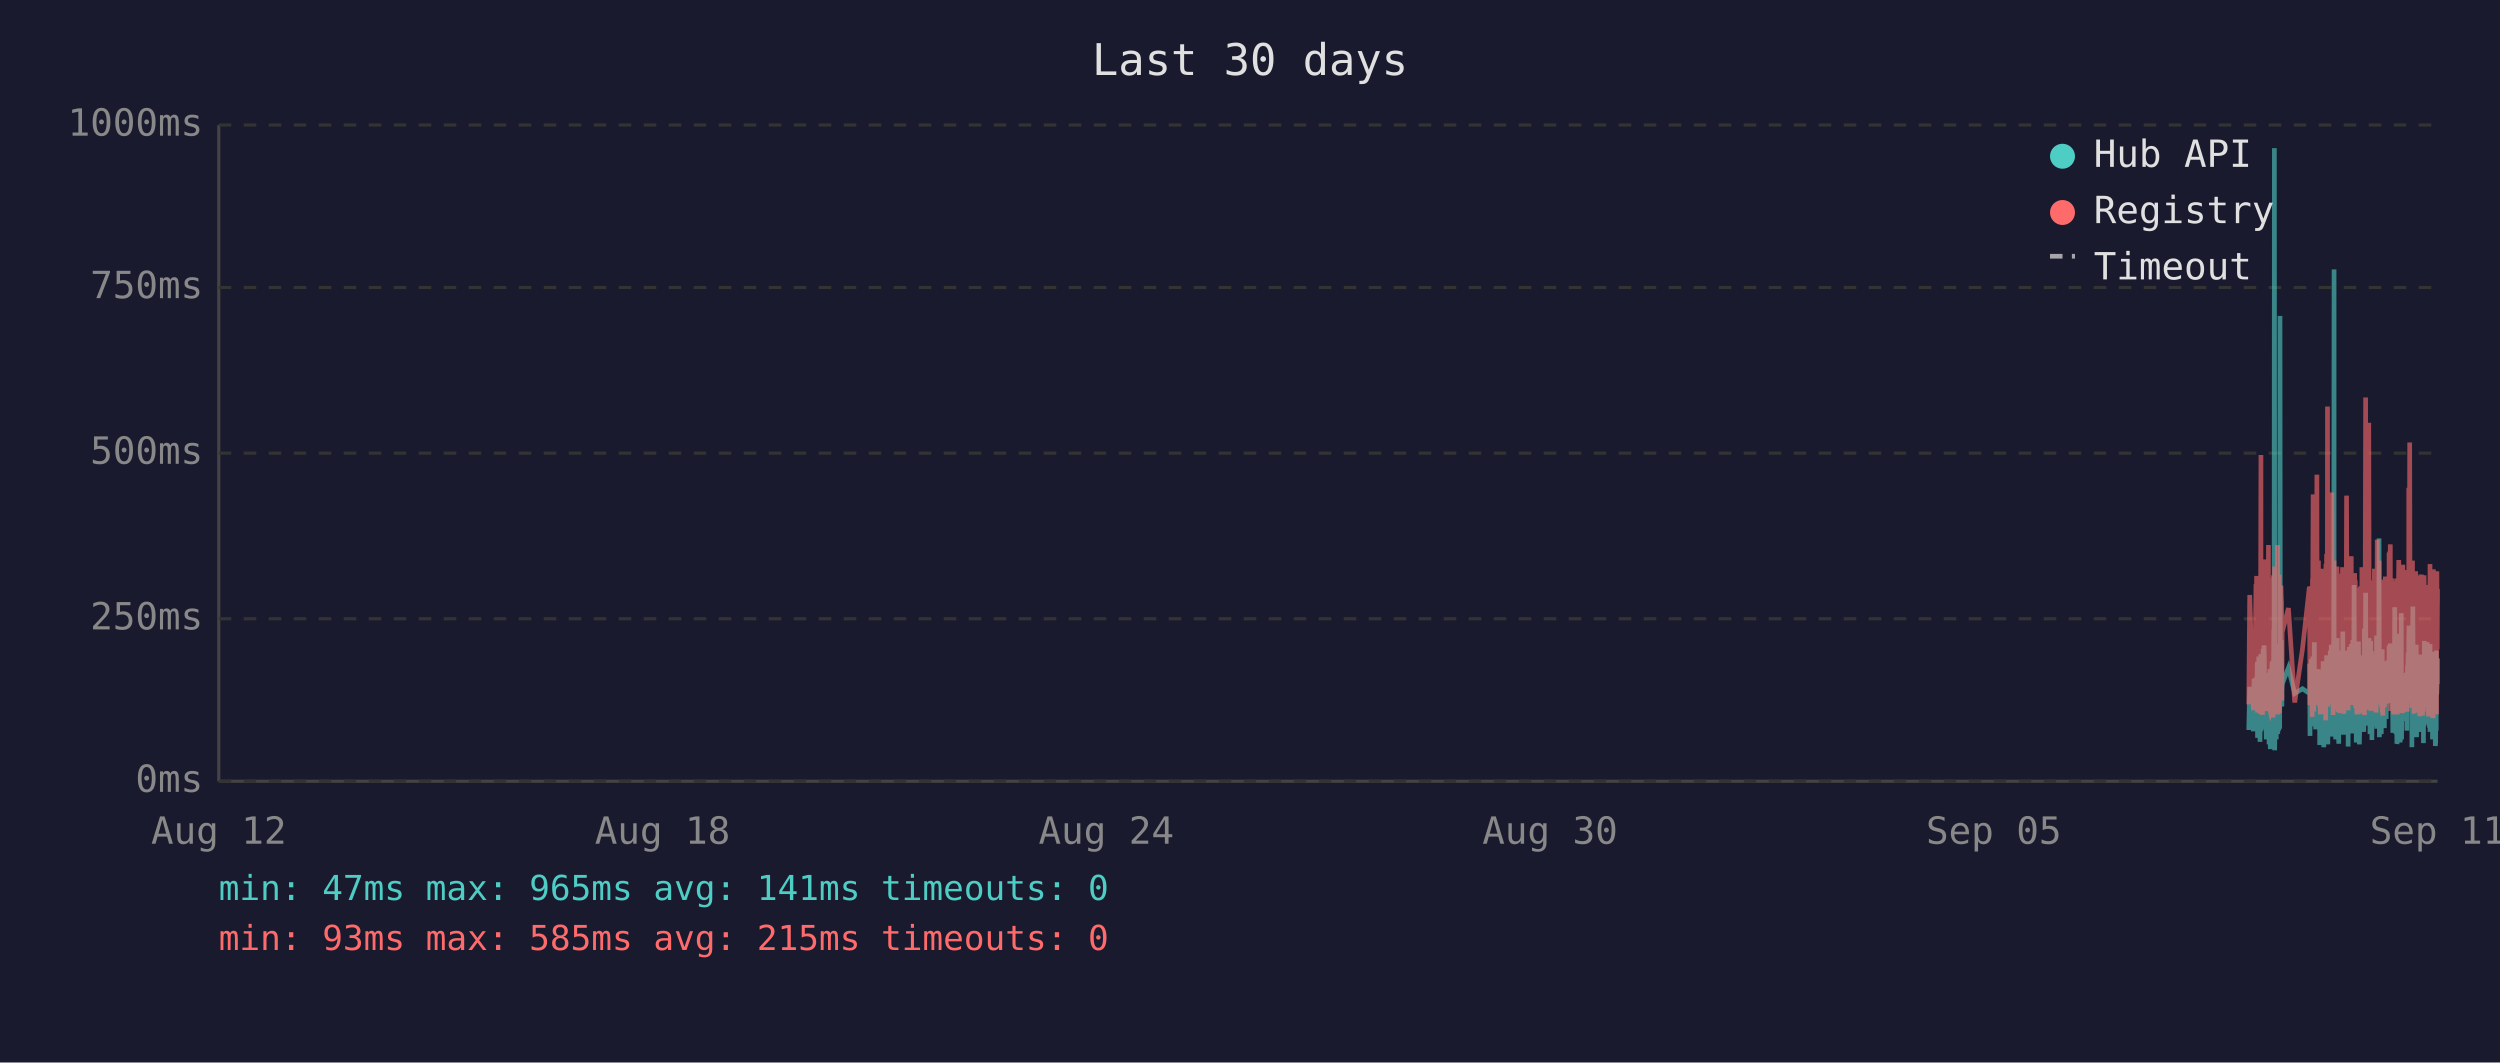
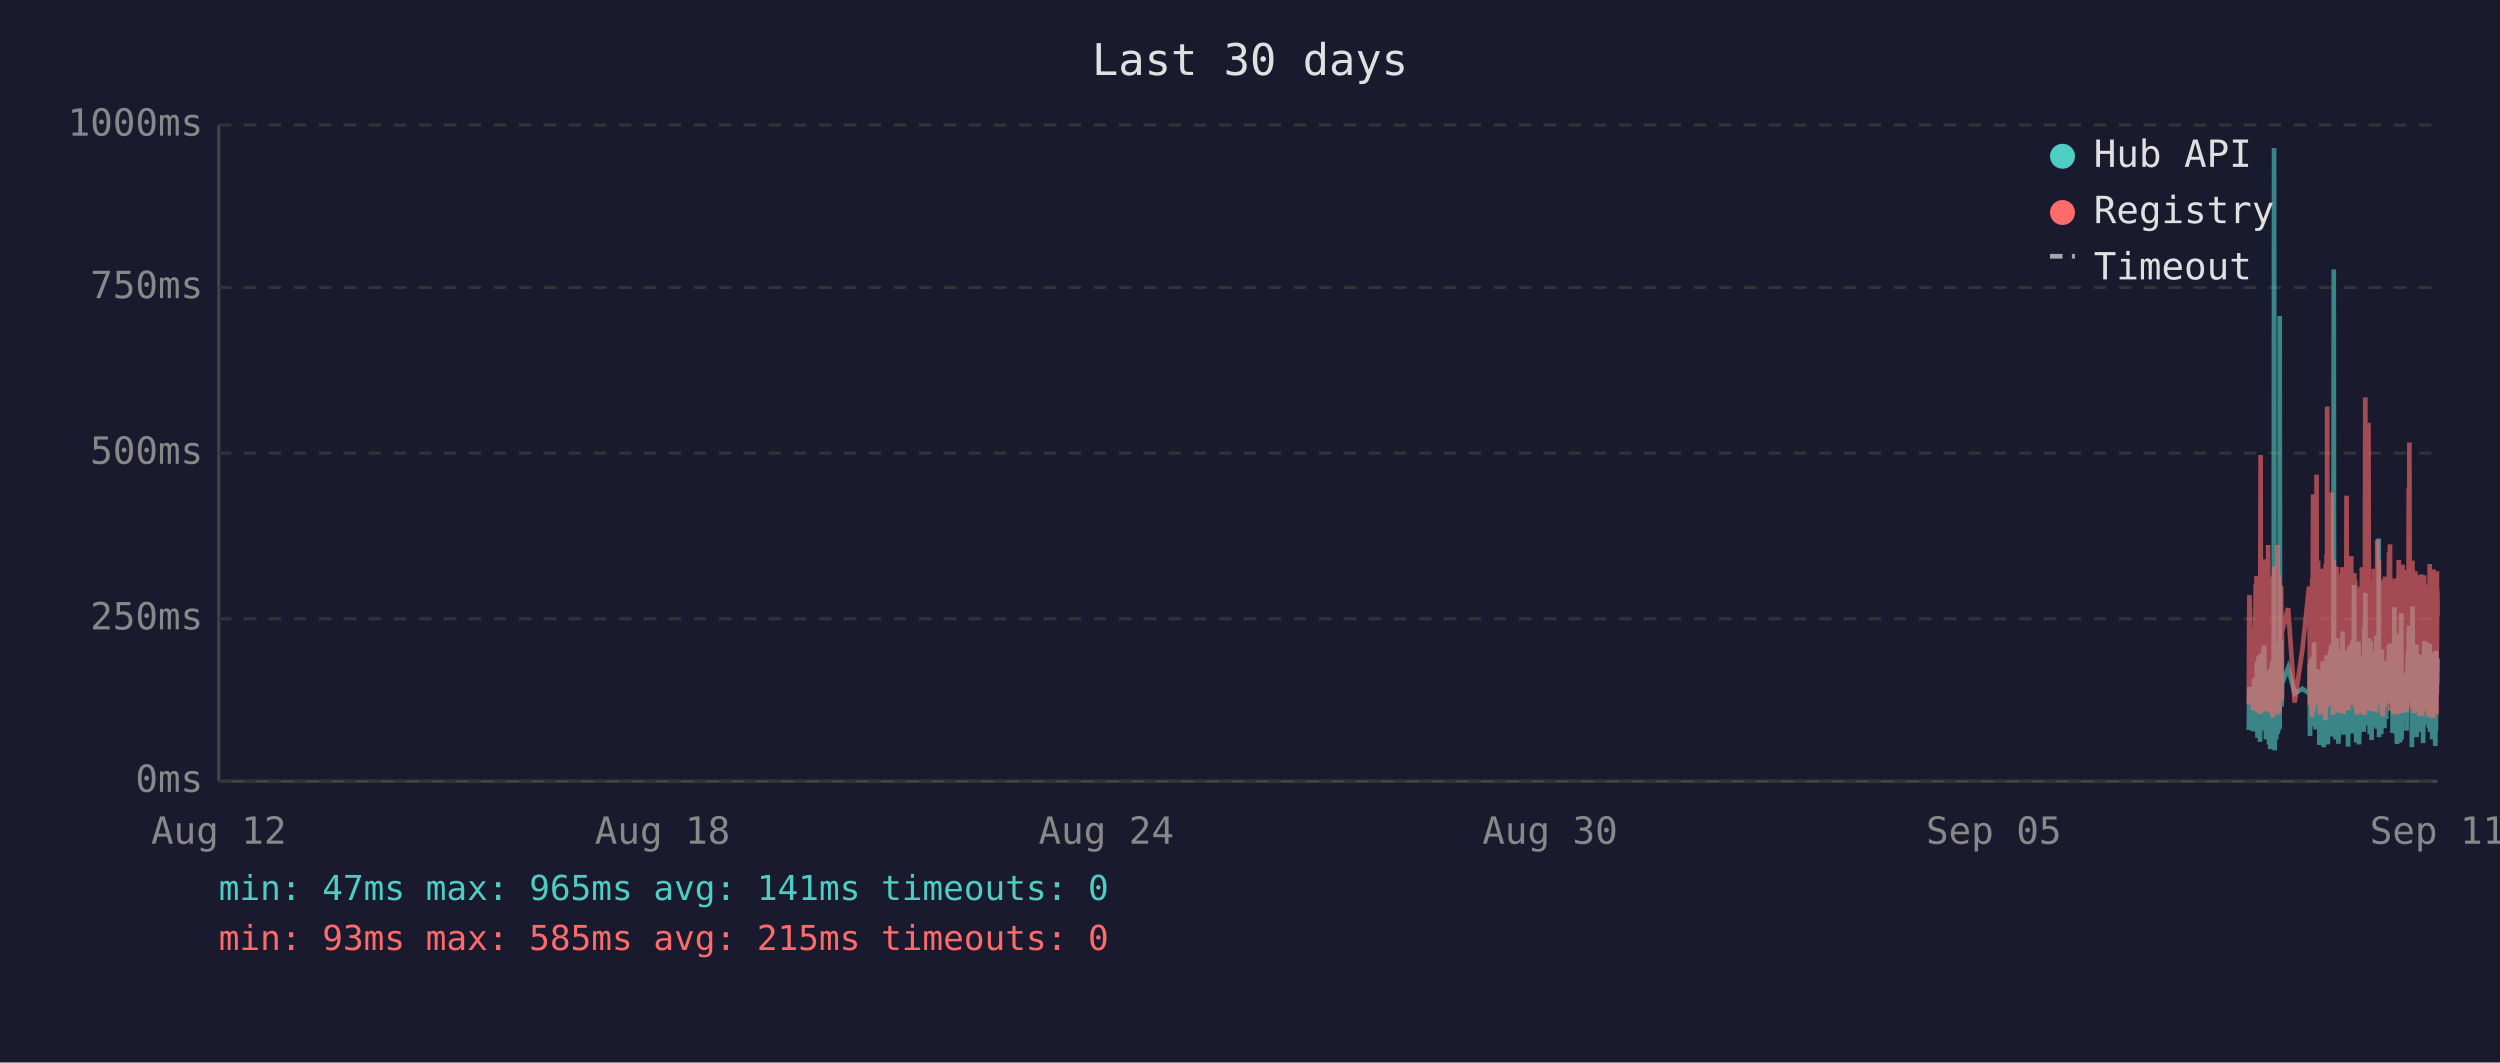
<svg xmlns="http://www.w3.org/2000/svg" viewBox="0 0 800 340" font-family="monospace" font-size="12">
  <rect width="800" height="340" fill="#1a1a2e" />
  <text x="400" y="24" fill="#e0e0e0" font-size="14" text-anchor="middle">Last 30 days</text>
  <line x1="70" y1="40" x2="70" y2="250" stroke="#444" stroke-width="1" />
  <line x1="70" y1="250" x2="780" y2="250" stroke="#444" stroke-width="1" />
  <line x1="70" y1="250" x2="780" y2="250" stroke="#333" stroke-width="1" stroke-dasharray="4" />
  <text x="65" y="250" fill="#888" text-anchor="end" dominant-baseline="middle">0ms</text>
  <line x1="70" y1="198" x2="780" y2="198" stroke="#333" stroke-width="1" stroke-dasharray="4" />
  <text x="65" y="198" fill="#888" text-anchor="end" dominant-baseline="middle">250ms</text>
  <line x1="70" y1="145" x2="780" y2="145" stroke="#333" stroke-width="1" stroke-dasharray="4" />
  <text x="65" y="145" fill="#888" text-anchor="end" dominant-baseline="middle">500ms</text>
  <line x1="70" y1="92" x2="780" y2="92" stroke="#333" stroke-width="1" stroke-dasharray="4" />
  <text x="65" y="92" fill="#888" text-anchor="end" dominant-baseline="middle">750ms</text>
  <line x1="70" y1="40" x2="780" y2="40" stroke="#333" stroke-width="1" stroke-dasharray="4" />
  <text x="65" y="40" fill="#888" text-anchor="end" dominant-baseline="middle">1000ms</text>
  <text x="70" y="270" fill="#888" text-anchor="middle">Aug 12</text>
  <text x="212" y="270" fill="#888" text-anchor="middle">Aug 18</text>
  <text x="354" y="270" fill="#888" text-anchor="middle">Aug 24</text>
  <text x="496" y="270" fill="#888" text-anchor="middle">Aug 30</text>
  <text x="638" y="270" fill="#888" text-anchor="middle">Sep 05</text>
  <text x="780" y="270" fill="#888" text-anchor="middle">Sep 11</text>
-   <polyline points="719.6,233.6 719.9,219.8 721.1,234.0 721.3,217.2 721.5,223.3 721.9,216.8 722.0,222.3 722.0,224.2 722.1,225.0 722.2,233.6 722.3,213.0 722.4,211.8 722.4,236.1 722.5,235.1 722.5,223.8 722.6,221.2 722.7,222.3 722.8,210.1 722.9,223.3 723.0,234.7 723.0,220.6 723.1,218.9 723.2,237.4 723.3,223.1 723.4,210.9 723.5,209.3 723.5,234.0 723.6,217.0 723.7,214.3 723.8,230.9 723.9,233.4 723.9,220.6 724.0,221.2 724.0,220.6 724.1,215.8 724.2,207.6 724.3,216.6 724.4,213.9 724.4,218.9 724.5,206.5 724.6,211.4 724.7,228.4 724.8,226.1 724.9,220.2 724.9,221.2 725.0,221.9 725.1,228.8 725.2,236.6 725.3,221.9 725.4,215.3 725.4,231.1 725.5,221.9 725.6,221.2 725.7,218.7 725.8,234.7 725.9,221.2 725.9,218.1 726.0,223.1 726.1,238.2 726.2,220.8 726.3,224.8 726.4,214.1 726.4,232.6 726.5,239.7 726.6,237.6 726.7,232.6 726.8,219.1 726.9,219.8 726.9,217.2 727.0,213.2 727.1,211.6 727.2,220.2 727.3,216.6 727.4,222.5 727.4,234.7 727.4,229.4 727.5,225.6 727.6,201.5 727.7,223.8 727.8,47.4 727.9,196.0 727.9,240.1 728.0,231.1 728.1,221.0 728.2,225.0 728.3,217.9 728.3,212.8 728.4,236.6 728.5,222.7 728.6,222.9 728.7,221.0 728.8,234.9 728.8,209.0 728.9,234.7 729.0,213.5 729.1,206.1 729.2,233.8 729.3,220.2 729.3,230.7 729.4,223.8 729.5,233.2 729.6,101.1 729.7,207.2 729.8,217.9 729.8,218.9 729.9,224.4 730.0,204.8 730.1,216.6 730.2,226.1 730.2,221.2 730.3,218.9 732.3,213.7 734.3,221.9 736.8,220.4 739.0,221.9 739.1,221.0 739.1,212.4 739.2,235.5 739.3,214.1 739.4,215.3 739.5,214.3 739.6,210.9 739.6,219.5 739.7,221.0 739.8,222.9 739.9,232.4 740.0,217.4 740.1,231.1 740.1,210.1 740.2,216.0 740.3,232.2 740.4,226.1 740.5,216.2 740.6,205.5 740.6,230.3 740.7,217.4 740.8,224.4 740.9,232.2 741.0,215.8 741.0,233.4 741.1,214.5 741.3,219.3 741.4,221.9 741.5,227.3 741.5,214.1 741.6,222.9 741.7,215.6 741.8,218.3 741.9,220.0 742.0,215.1 742.0,230.1 742.1,214.3 742.2,215.8 742.3,238.4 742.4,223.8 742.5,238.0 742.5,222.1 742.6,222.1 742.7,230.5 742.8,220.2 742.9,216.8 743.0,225.6 743.0,236.1 743.1,221.9 743.2,216.8 743.3,220.6 743.4,211.6 743.5,216.6 743.5,233.8 743.6,239.1 743.7,234.9 743.8,227.3 743.9,229.4 744.0,211.6 744.0,215.1 744.1,215.8 744.2,236.1 744.2,235.3 744.3,221.7 744.4,216.8 744.4,233.8 744.5,209.7 744.6,223.8 744.7,222.7 744.8,216.6 744.9,229.4 744.9,238.2 745.0,229.6 745.1,220.4 745.2,214.5 745.3,220.4 745.4,229.8 745.4,221.2 745.5,219.3 745.6,217.4 745.7,208.2 745.8,218.5 745.9,208.2 745.9,218.9 746.0,206.3 746.1,235.7 746.2,212.2 746.3,213.9 746.4,219.8 746.4,218.7 746.5,233.0 746.6,219.3 746.7,226.1 746.8,197.1 746.9,86.2 746.9,216.0 747.0,233.8 747.1,208.2 747.2,213.0 747.3,210.3 747.4,223.3 747.4,236.6 747.5,217.9 747.6,205.9 747.7,216.4 747.8,216.4 747.9,204.2 747.9,216.4 748.0,219.8 748.1,213.7 748.1,231.7 748.2,223.1 748.3,234.9 748.4,238.0 748.4,228.2 748.5,231.5 748.6,222.1 748.7,222.1 748.8,233.6 748.8,219.5 748.9,208.2 749.0,225.8 749.1,212.8 749.2,221.0 749.3,233.2 749.3,224.4 749.4,231.5 749.5,216.0 749.6,218.9 749.7,202.1 749.8,224.6 749.8,217.7 749.9,235.1 750.0,222.9 750.1,226.1 750.2,221.4 750.3,219.8 750.3,211.4 750.4,212.2 750.5,220.8 750.6,208.2 750.7,221.4 750.8,222.5 750.8,214.9 750.9,220.2 751.0,209.0 751.1,219.5 751.2,220.2 751.3,215.3 751.3,218.7 751.4,233.4 751.4,238.9 751.5,210.9 751.6,223.5 751.7,213.2 751.8,207.0 751.8,219.5 751.9,216.4 752.0,223.3 752.1,224.2 752.2,215.3 752.2,210.9 752.3,221.0 752.4,206.1 752.5,233.0 752.6,220.4 752.7,210.7 752.7,220.2 752.8,234.7 752.9,204.8 753.0,219.1 753.1,228.6 753.2,214.3 753.2,222.3 753.3,187.2 753.4,208.6 753.5,221.2 753.6,207.4 753.7,220.6 753.7,221.4 753.8,228.4 753.9,223.5 754.0,226.5 754.0,237.6 754.1,221.4 754.2,234.2 754.2,220.8 754.3,214.9 754.4,234.5 754.5,217.0 754.6,227.1 754.7,221.7 754.7,205.3 754.8,215.6 754.9,226.5 755.0,238.2 755.1,232.6 755.2,223.3 755.2,216.8 755.3,234.0 755.4,225.4 755.5,218.1 755.6,209.9 755.7,218.3 755.7,225.6 755.8,209.7 755.9,211.6 756.0,224.0 756.1,219.1 756.1,221.4 756.1,223.8 756.2,233.4 756.3,226.7 756.4,234.2 756.5,222.9 756.6,213.0 756.6,201.1 756.7,229.2 756.8,220.8 756.9,215.8 757.0,189.7 757.1,223.5 757.1,208.8 757.2,223.3 757.3,217.7 757.4,207.8 757.5,218.1 757.6,213.9 757.6,212.0 757.7,218.9 757.8,218.3 757.9,232.2 758.0,206.3 758.1,204.2 758.1,218.5 758.2,230.9 758.3,218.3 758.4,234.9 758.5,229.8 758.6,215.3 758.6,205.1 758.7,232.6 758.8,231.1 758.9,208.4 759.0,236.8 759.1,218.9 759.1,228.6 759.2,228.4 759.3,209.5 759.4,217.0 759.5,232.4 759.5,230.1 759.6,212.8 759.7,223.8 759.8,221.4 759.9,232.2 760.0,218.1 760.0,222.5 760.1,229.4 760.2,221.2 760.3,230.3 760.4,224.2 760.5,203.4 760.5,208.2 760.6,233.2 760.7,222.9 760.8,228.2 760.9,216.6 761.0,219.3 761.0,221.0 761.1,214.5 761.2,211.8 761.3,172.3 761.4,235.9 761.5,230.9 761.5,211.6 761.6,209.5 761.7,217.2 761.8,218.7 761.9,220.0 762.0,215.3 762.0,234.9 762.1,227.3 762.2,213.9 762.3,207.8 762.4,230.1 762.5,225.4 762.5,233.0 762.6,215.1 762.7,225.0 762.8,219.3 762.9,220.8 762.9,220.6 762.9,225.0 763.0,233.0 763.1,211.6 763.2,222.9 763.3,220.0 763.4,225.0 763.4,213.7 763.5,213.7 763.6,230.1 763.7,213.5 763.8,224.2 763.9,214.9 763.9,224.2 764.0,211.4 764.1,218.7 764.2,212.8 764.3,215.1 764.4,225.0 764.5,213.7 764.5,206.5 764.6,213.9 764.7,217.7 764.8,219.1 764.9,205.9 765.0,224.0 765.0,212.4 765.1,216.4 765.2,219.8 765.3,220.6 765.4,215.3 765.4,222.5 765.5,224.6 765.6,223.1 765.7,234.5 765.8,230.9 765.9,229.6 765.9,224.6 766.0,225.2 766.1,216.6 766.2,218.3 766.3,194.3 766.4,231.1 766.4,223.3 766.5,207.4 766.6,216.2 766.7,234.9 766.8,231.7 766.9,212.8 766.9,226.5 767.0,238.0 767.1,237.6 767.2,221.4 767.3,219.5 767.4,220.4 767.4,217.2 767.5,217.9 767.6,202.8 767.7,216.6 767.8,224.4 767.9,215.6 767.9,215.1 768.0,237.6 768.0,219.8 768.1,237.2 768.2,233.2 768.3,222.9 768.4,224.2 768.4,196.2 768.5,236.6 768.6,217.9 768.7,218.9 768.8,223.3 768.9,218.5 768.9,224.4 769.0,217.2 769.1,217.7 769.2,216.4 769.3,228.2 769.3,217.0 769.4,216.4 769.5,217.0 769.6,224.8 769.7,230.7 769.8,222.5 769.8,218.5 769.9,221.2 770.0,215.3 770.1,217.4 770.2,233.8 770.3,217.4 770.3,224.6 770.4,212.8 770.5,214.9 770.6,208.8 770.7,214.1 770.8,215.3 770.8,204.8 770.9,200.2 771.0,223.3 771.1,211.4 771.2,209.3 771.3,205.1 771.3,215.1 771.4,223.5 771.5,224.2 771.6,209.9 771.7,216.8 771.8,214.9 771.8,239.1 771.8,235.5 771.9,216.4 772.0,214.7 772.1,194.1 772.2,210.9 772.3,216.2 772.3,232.8 772.4,233.0 772.5,221.9 772.6,235.5 772.7,220.6 772.8,222.3 772.8,226.1 772.9,232.8 773.0,211.4 773.1,232.6 773.2,235.3 773.2,206.3 773.3,235.9 773.4,220.4 773.5,217.2 773.6,221.4 773.7,213.7 773.7,217.0 773.8,218.3 773.9,214.9 774.0,231.5 774.1,212.2 774.2,215.1 774.2,217.4 774.3,234.2 774.4,231.7 774.5,210.3 774.6,209.5 774.7,220.2 774.7,219.8 774.8,219.3 774.9,224.4 775.0,224.0 775.1,215.3 775.2,224.4 775.2,233.8 775.2,220.2 775.3,228.6 775.4,216.0 775.5,237.8 775.6,215.6 775.7,232.4 775.7,220.2 775.8,205.1 775.9,231.3 776.0,220.2 776.1,209.3 776.2,216.6 776.2,215.6 776.3,231.7 776.4,228.4 776.5,227.3 776.6,217.2 776.6,221.0 776.7,205.5 776.8,216.2 776.9,223.3 777.0,223.8 777.1,226.9 777.1,229.6 777.2,223.5 777.3,231.3 777.4,232.2 777.5,232.2 777.6,206.1 777.6,234.2 777.7,219.8 777.8,221.4 777.9,209.7 778.0,222.5 778.1,218.1 778.1,223.5 778.2,220.2 778.3,215.8 778.4,236.6 778.5,234.0 778.6,212.8 778.6,235.3 778.7,208.6 778.8,216.2 778.9,230.9 779.0,211.8 779.1,226.1 779.1,216.8 779.2,222.9 779.3,238.7 779.4,237.8 779.5,221.7 779.6,233.8 779.6,208.2 779.7,221.4 779.8,221.4 779.9,217.0 780.0,218.9 780.0,210.7" fill="none" stroke="#4ecdc4" stroke-width="1.5" opacity="0.6" />
-   <polyline points="719.6,225.4 719.9,190.4 721.1,227.3 721.3,201.7 721.5,226.5 721.9,187.6 722.0,187.6 722.0,215.8 722.1,184.3 722.2,224.6 722.3,206.3 722.4,192.5 722.4,228.0 722.5,225.8 722.5,209.0 722.6,204.0 722.7,209.0 722.8,196.2 722.9,224.4 723.0,225.8 723.0,206.1 723.1,204.2 723.2,228.4 723.3,222.3 723.4,186.0 723.5,145.6 723.5,226.3 723.6,215.1 723.7,226.3 723.8,224.2 723.9,226.5 723.9,228.0 724.0,228.0 724.0,206.5 724.1,198.1 724.2,181.3 724.3,193.1 724.4,199.4 724.4,181.1 724.5,201.1 724.6,196.7 724.7,223.5 724.8,214.9 724.9,179.0 724.9,185.3 725.0,227.5 725.1,225.8 725.2,226.7 725.3,185.7 725.4,209.5 725.4,224.4 725.5,184.9 725.6,184.5 725.7,206.3 725.8,225.0 725.9,174.4 725.9,200.7 726.0,185.3 726.1,226.5 726.2,186.4 726.3,222.7 726.4,190.8 726.4,216.6 726.5,227.5 726.6,228.0 726.7,227.7 726.8,186.6 726.9,210.5 726.9,200.2 727.0,200.4 727.1,198.1 727.2,206.1 727.3,190.4 727.4,184.9 727.4,229.6 727.4,217.7 727.5,184.1 727.6,188.3 727.7,216.6 727.8,187.8 727.9,181.3 727.9,227.5 728.0,225.6 728.1,207.4 728.2,226.5 728.3,201.3 728.3,193.9 728.4,226.9 728.5,184.1 728.6,209.0 728.7,185.5 728.8,225.8 728.8,174.4 728.9,228.6 729.0,192.7 729.1,197.5 729.2,224.0 729.3,183.9 729.3,225.0 729.4,228.2 729.5,216.0 729.6,209.9 729.7,192.2 729.8,193.3 729.8,221.7 729.9,187.4 730.0,191.0 730.1,192.9 730.2,217.2 730.2,224.2 730.3,202.3 732.3,194.6 734.3,224.8 736.8,207.6 739.0,187.8 739.1,188.7 739.1,201.7 739.2,225.6 739.3,191.0 739.4,187.6 739.5,190.8 739.6,190.6 739.6,208.8 739.7,210.5 739.8,216.0 739.9,229.4 740.0,185.1 740.1,218.7 740.1,182.8 740.2,158.2 740.3,221.7 740.4,227.7 740.5,191.8 740.6,178.8 740.6,225.4 740.7,203.0 740.8,219.5 740.9,219.3 741.0,205.3 741.0,225.6 741.1,182.0 741.3,181.3 741.4,151.9 741.5,218.5 741.5,189.1 741.6,208.0 741.7,207.4 741.8,210.1 741.9,179.4 742.0,202.1 742.0,224.2 742.1,194.3 742.2,189.9 742.3,226.3 742.4,196.4 742.5,228.6 742.5,206.5 742.6,217.4 742.7,224.4 742.8,182.0 742.9,191.4 743.0,228.4 743.0,225.4 743.1,225.2 743.2,187.6 743.3,184.7 743.4,196.7 743.5,204.0 743.5,223.8 743.6,224.4 743.7,226.9 743.8,215.6 743.9,216.8 744.0,210.1 744.0,208.2 744.1,205.9 744.2,230.5 744.2,228.4 744.3,180.5 744.4,186.4 744.4,223.8 744.5,177.3 744.6,184.7 744.7,225.8 744.8,130.1 744.9,217.2 744.9,226.1 745.0,224.8 745.1,181.8 745.2,190.8 745.3,201.7 745.4,225.0 745.4,221.0 745.5,183.4 745.6,192.7 745.7,199.2 745.8,184.9 745.9,182.2 745.9,183.9 746.0,178.4 746.1,224.2 746.2,157.6 746.3,197.7 746.4,208.6 746.4,184.5 746.5,214.1 746.6,228.8 746.7,206.5 746.8,194.6 746.9,179.4 746.9,186.6 747.0,221.9 747.1,214.1 747.2,203.6 747.3,197.3 747.4,208.8 747.4,225.2 747.5,190.6 747.6,194.6 747.7,189.5 747.8,181.3 747.9,184.5 747.9,191.4 748.0,188.1 748.1,192.7 748.1,226.1 748.2,227.7 748.3,225.0 748.4,223.5 748.4,215.3 748.5,228.0 748.6,215.1 748.7,184.5 748.8,215.3 748.8,228.2 748.9,197.3 749.0,184.3 749.1,224.4 749.2,183.6 749.3,225.6 749.3,185.3 749.4,224.8 749.5,226.3 749.6,181.5 749.7,190.8 749.8,213.5 749.8,189.7 749.9,225.0 750.0,228.4 750.1,226.3 750.2,217.7 750.3,203.4 750.3,199.6 750.4,194.8 750.5,185.3 750.6,199.4 750.7,188.9 750.8,215.1 750.8,190.6 750.9,158.6 751.0,192.7 751.1,187.8 751.2,207.8 751.3,195.0 751.3,184.1 751.4,216.0 751.4,227.3 751.5,183.6 751.6,223.8 751.7,194.3 751.8,182.8 751.8,185.1 751.9,202.3 752.0,204.4 752.1,220.6 752.2,189.3 752.2,207.8 752.3,181.3 752.4,178.0 752.5,223.3 752.6,183.4 752.7,191.6 752.7,204.0 752.8,225.6 752.9,195.8 753.0,210.1 753.1,222.9 753.2,189.1 753.2,207.0 753.3,191.2 753.4,197.5 753.5,183.4 753.6,197.9 753.7,193.5 753.7,185.7 753.8,226.5 753.9,225.4 754.0,210.9 754.0,226.7 754.1,225.2 754.2,228.6 754.2,210.1 754.3,193.1 754.4,228.6 754.5,214.7 754.6,214.9 754.7,214.5 754.7,188.1 754.8,191.4 754.9,226.3 755.0,228.4 755.1,223.8 755.2,211.4 755.2,216.8 755.3,226.5 755.4,187.6 755.5,203.4 755.6,226.5 755.7,191.2 755.7,217.0 755.8,181.5 755.9,196.2 756.0,228.0 756.1,191.8 756.1,225.8 756.1,225.8 756.2,227.5 756.3,218.3 756.4,227.7 756.5,183.9 756.6,190.6 756.6,228.8 756.7,222.9 756.8,223.8 756.9,170.4 757.0,127.2 757.1,196.0 757.1,199.6 757.2,227.1 757.3,188.9 757.4,191.6 757.5,209.0 757.6,192.5 757.6,188.5 757.7,182.2 757.8,209.0 757.9,225.6 758.0,135.3 758.1,180.1 758.1,182.0 758.2,225.2 758.3,185.7 758.4,223.8 758.5,225.8 758.6,189.1 758.6,207.0 758.7,227.5 758.8,216.0 758.9,197.1 759.0,222.5 759.1,214.5 759.1,217.2 759.2,223.8 759.3,189.5 759.4,186.8 759.5,223.5 759.5,223.3 759.6,189.9 759.7,226.5 759.8,182.0 759.9,224.2 760.0,205.3 760.0,227.1 760.1,224.0 760.2,185.1 760.3,228.0 760.4,226.5 760.5,184.5 760.5,207.2 760.6,218.3 760.7,172.7 760.8,224.4 760.9,195.0 761.0,189.7 761.0,181.3 761.1,185.1 761.2,197.5 761.3,179.4 761.4,224.0 761.5,225.2 761.5,192.2 761.6,205.9 761.7,207.4 761.8,210.5 761.9,224.4 762.0,191.4 762.0,226.1 762.1,218.3 762.2,189.3 762.3,228.0 762.4,209.0 762.5,229.0 762.5,228.8 762.6,192.9 762.7,187.0 762.8,187.6 762.9,185.5 762.9,208.0 762.9,224.6 763.0,226.3 763.1,200.4 763.2,216.4 763.3,184.5 763.4,207.2 763.4,190.8 763.5,191.8 763.6,225.2 763.7,190.8 763.8,208.2 763.9,191.2 763.9,188.1 764.0,194.1 764.1,187.0 764.2,193.1 764.3,189.7 764.4,224.2 764.5,193.3 764.5,176.9 764.6,188.9 764.7,176.5 764.8,180.7 764.9,174.2 765.0,227.5 765.0,185.7 765.1,191.0 765.2,207.2 765.3,185.1 765.4,192.0 765.4,216.6 765.5,226.3 765.6,208.0 765.7,226.5 765.8,227.3 765.9,218.9 765.9,227.1 766.0,228.6 766.1,191.6 766.2,227.1 766.3,198.6 766.4,227.3 766.4,218.9 766.5,186.0 766.6,191.0 766.7,224.6 766.8,228.6 766.9,185.1 766.9,217.4 767.0,223.8 767.1,228.6 767.2,227.3 767.3,206.1 767.4,206.1 767.4,193.9 767.5,188.9 767.6,179.2 767.7,200.0 767.8,226.7 767.9,193.9 767.9,192.0 768.0,227.3 768.0,204.8 768.1,227.5 768.2,226.5 768.3,225.4 768.4,226.7 768.4,193.3 768.5,228.2 768.6,193.1 768.7,209.0 768.8,228.2 768.9,180.7 768.9,210.9 769.0,197.7 769.1,192.9 769.2,193.5 769.3,215.8 769.3,199.8 769.4,207.2 769.5,224.4 769.6,224.6 769.7,214.7 769.8,186.2 769.8,225.2 769.9,182.4 770.0,190.6 770.1,197.5 770.2,226.5 770.3,227.7 770.3,212.0 770.4,191.8 770.5,189.3 770.6,194.3 770.7,191.4 770.8,191.4 770.8,156.1 770.9,209.9 771.0,184.3 771.1,141.6 771.2,198.8 771.3,200.7 771.3,195.8 771.4,223.8 771.5,185.7 771.6,197.7 771.7,191.0 771.8,193.5 771.8,226.5 771.8,223.1 771.9,191.6 772.0,179.4 772.1,225.2 772.2,185.5 772.3,194.6 772.3,209.9 772.4,224.2 772.5,228.0 772.6,228.2 772.7,222.5 772.8,187.4 772.8,200.2 772.9,225.6 773.0,182.8 773.1,227.7 773.2,224.0 773.2,183.9 773.3,219.5 773.4,184.3 773.5,189.3 773.6,194.8 773.7,189.3 773.7,189.7 773.8,203.8 773.9,209.3 774.0,212.6 774.1,185.7 774.2,206.5 774.2,207.4 774.3,229.2 774.4,222.7 774.5,194.6 774.6,196.9 774.7,204.0 774.7,219.3 774.8,184.5 774.9,183.9 775.0,208.4 775.1,209.5 775.2,215.1 775.2,229.0 775.2,204.2 775.3,216.2 775.4,208.2 775.5,227.7 775.6,192.9 775.7,226.3 775.7,184.1 775.8,194.3 775.9,226.3 776.0,207.8 776.1,197.3 776.2,189.1 776.2,204.4 776.3,224.4 776.4,217.4 776.5,225.8 776.6,188.5 776.6,187.2 776.7,190.8 776.8,192.7 776.9,222.3 777.0,206.3 777.1,214.9 777.1,228.4 777.2,229.2 777.3,223.8 777.4,217.2 777.5,229.0 777.6,180.5 777.6,225.6 777.7,187.0 777.8,211.4 777.9,199.4 778.0,187.0 778.1,201.3 778.1,185.5 778.2,207.0 778.3,196.9 778.4,229.6 778.5,214.5 778.6,210.3 778.6,229.8 778.7,182.2 778.8,194.1 778.9,214.5 779.0,185.5 779.1,216.2 779.1,189.3 779.2,186.2 779.3,227.3 779.4,219.3 779.5,225.0 779.6,226.5 779.6,200.9 779.7,228.6 779.8,182.8 779.9,207.8 780.0,188.5 780.0,192.9" fill="none" stroke="#ff6b6b" stroke-width="1.5" opacity="0.6" />
+   <polyline points="719.6,233.6 719.8,219.8 721.0,234.0 721.3,217.2 721.5,223.3 721.8,216.8 721.9,222.3 722.0,224.2 722.1,225.0 722.2,233.6 722.2,213.0 722.3,211.8 722.4,236.1 722.4,235.1 722.5,223.8 722.6,221.2 722.7,222.3 722.7,210.1 722.8,223.3 722.9,234.7 723.0,220.6 723.1,218.9 723.2,237.4 723.2,223.1 723.3,210.9 723.4,209.3 723.5,234.0 723.6,217.0 723.7,214.3 723.7,230.9 723.8,233.4 723.9,220.6 723.9,221.2 724.0,220.6 724.1,215.8 724.2,207.6 724.2,216.6 724.3,213.9 724.4,218.9 724.5,206.5 724.6,211.4 724.6,228.4 724.7,226.1 724.8,220.2 724.9,221.2 725.0,221.9 725.1,228.8 725.1,236.6 725.2,221.9 725.3,215.3 725.4,231.1 725.5,221.9 725.6,221.2 725.6,218.7 725.7,234.7 725.8,221.2 725.9,218.1 726.0,223.1 726.1,238.2 726.1,220.8 726.2,224.8 726.3,214.1 726.4,232.6 726.5,239.7 726.6,237.6 726.6,232.6 726.7,219.1 726.8,219.8 726.9,217.2 727.0,213.2 727.1,211.6 727.1,220.2 727.2,216.6 727.3,222.5 727.3,234.7 727.4,229.4 727.5,225.6 727.6,201.5 727.6,223.8 727.7,47.4 727.8,196.0 727.9,240.1 728.0,231.1 728.0,221.0 728.1,225.0 728.2,217.9 728.3,212.8 728.4,236.6 728.5,222.7 728.5,222.9 728.6,221.0 728.7,234.9 728.8,209.0 728.9,234.7 729.0,213.5 729.0,206.1 729.1,233.8 729.2,220.2 729.3,230.7 729.4,223.8 729.5,233.2 729.5,101.1 729.6,207.2 729.7,217.9 729.8,218.9 729.9,224.4 730.0,204.8 730.0,216.6 730.1,226.1 730.2,221.2 730.2,218.9 732.2,213.7 734.3,221.9 736.8,220.4 738.9,221.9 739.0,221.0 739.1,212.4 739.2,235.5 739.3,214.1 739.3,215.3 739.4,214.3 739.5,210.9 739.6,219.5 739.7,221.0 739.8,222.9 739.8,232.4 739.9,217.4 740.0,231.1 740.1,210.1 740.2,216.0 740.3,232.2 740.3,226.1 740.4,216.2 740.5,205.5 740.6,230.3 740.7,217.4 740.8,224.4 740.8,232.2 740.9,215.8 741.0,233.4 741.1,214.5 741.3,219.3 741.3,221.9 741.4,227.3 741.5,214.1 741.6,222.9 741.7,215.6 741.7,218.3 741.8,220.0 741.9,215.1 742.0,230.1 742.1,214.3 742.2,215.8 742.2,238.4 742.3,223.8 742.4,238.0 742.5,222.1 742.6,222.1 742.7,230.5 742.7,220.2 742.8,216.8 742.9,225.6 743.0,236.1 743.1,221.9 743.2,216.8 743.2,220.6 743.3,211.6 743.4,216.6 743.5,233.8 743.6,239.1 743.7,234.9 743.7,227.3 743.8,229.4 743.9,211.6 744.0,215.1 744.1,215.8 744.1,236.1 744.2,235.3 744.2,221.7 744.3,216.8 744.4,233.8 744.5,209.7 744.6,223.8 744.7,222.7 744.7,216.6 744.8,229.4 744.9,238.2 745.0,229.6 745.1,220.4 745.1,214.5 745.2,220.4 745.3,229.8 745.4,221.2 745.5,219.3 745.6,217.4 745.6,208.2 745.7,218.5 745.8,208.2 745.9,218.9 746.0,206.3 746.1,235.7 746.1,212.2 746.2,213.9 746.3,219.8 746.4,218.7 746.5,233.0 746.6,219.3 746.6,226.1 746.7,197.1 746.8,86.2 746.9,216.0 747.0,233.8 747.1,208.2 747.1,213.0 747.2,210.3 747.3,223.3 747.4,236.6 747.5,217.9 747.6,205.9 747.6,216.4 747.7,216.4 747.8,204.2 747.9,216.4 748.0,219.8 748.0,213.7 748.1,231.7 748.1,223.1 748.2,234.9 748.3,238.0 748.4,228.2 748.5,231.5 748.5,222.1 748.6,222.1 748.7,233.6 748.8,219.5 748.9,208.2 749.0,225.8 749.0,212.8 749.1,221.0 749.2,233.2 749.3,224.4 749.4,231.5 749.5,216.0 749.5,218.9 749.6,202.1 749.7,224.6 749.8,217.7 749.9,235.1 750.0,222.9 750.0,226.1 750.1,221.4 750.2,219.8 750.3,211.4 750.4,212.2 750.5,220.8 750.5,208.2 750.6,221.4 750.7,222.5 750.8,214.9 750.9,220.2 751.0,209.0 751.0,219.5 751.1,220.2 751.2,215.3 751.3,218.7 751.3,233.4 751.4,238.9 751.5,210.9 751.5,223.5 751.6,213.2 751.7,207.0 751.8,219.5 751.9,216.4 752.0,223.3 752.0,224.2 752.1,215.3 752.2,210.9 752.3,221.0 752.4,206.1 752.4,233.0 752.5,220.4 752.6,210.7 752.7,220.2 752.8,234.7 752.9,204.8 752.9,219.1 753.0,228.6 753.1,214.3 753.2,222.3 753.3,187.2 753.4,208.6 753.4,221.2 753.5,207.4 753.6,220.6 753.7,221.4 753.8,228.4 753.9,223.5 753.9,226.5 754.0,237.6 754.0,221.4 754.1,234.2 754.2,220.8 754.3,214.9 754.4,234.5 754.4,217.0 754.5,227.1 754.6,221.7 754.7,205.3 754.8,215.6 754.9,226.5 754.9,238.2 755.0,232.6 755.1,223.3 755.2,216.8 755.3,234.0 755.4,225.4 755.4,218.1 755.5,209.9 755.6,218.3 755.7,225.6 755.8,209.7 755.9,211.6 755.9,224.0 756.0,219.1 756.1,221.4 756.1,223.8 756.2,233.4 756.3,226.7 756.4,234.2 756.4,222.9 756.5,213.0 756.6,201.1 756.7,229.2 756.8,220.8 756.8,215.8 756.9,189.7 757.0,223.5 757.1,208.8 757.2,223.3 757.3,217.7 757.3,207.8 757.4,218.1 757.5,213.9 757.6,212.0 757.7,218.9 757.8,218.3 757.8,232.2 757.9,206.3 758.0,204.2 758.1,218.5 758.2,230.9 758.3,218.3 758.3,234.9 758.4,229.8 758.5,215.3 758.6,205.1 758.7,232.6 758.8,231.1 758.8,208.4 758.9,236.8 759.0,218.9 759.1,228.6 759.2,228.4 759.3,209.5 759.3,217.0 759.4,232.4 759.5,230.1 759.6,212.8 759.7,223.8 759.7,221.4 759.8,232.2 759.9,218.1 760.0,222.5 760.1,229.4 760.2,221.2 760.2,230.3 760.3,224.2 760.4,203.4 760.5,208.2 760.6,233.2 760.7,222.9 760.7,228.2 760.8,216.6 760.9,219.3 761.0,221.0 761.1,214.5 761.2,211.8 761.2,172.3 761.3,235.9 761.4,230.9 761.5,211.6 761.6,209.5 761.7,217.2 761.7,218.7 761.8,220.0 761.9,215.3 762.0,234.9 762.1,227.3 762.2,213.9 762.2,207.8 762.3,230.1 762.4,225.4 762.5,233.0 762.6,215.1 762.7,225.0 762.7,219.3 762.8,220.8 762.8,220.6 762.9,225.0 763.0,233.0 763.1,211.6 763.1,222.9 763.2,220.0 763.3,225.0 763.4,213.7 763.5,213.7 763.6,230.1 763.6,213.5 763.7,224.2 763.8,214.9 763.9,224.2 764.0,211.4 764.1,218.7 764.2,212.8 764.2,215.1 764.3,225.0 764.4,213.7 764.5,206.5 764.6,213.9 764.7,217.7 764.7,219.1 764.8,205.9 764.9,224.0 765.0,212.4 765.1,216.4 765.2,219.8 765.2,220.6 765.3,215.3 765.4,222.5 765.5,224.6 765.6,223.1 765.6,234.5 765.7,230.9 765.8,229.6 765.9,224.6 766.0,225.2 766.1,216.6 766.1,218.3 766.2,194.3 766.3,231.1 766.4,223.3 766.5,207.4 766.6,216.2 766.6,234.9 766.7,231.7 766.8,212.8 766.9,226.5 767.0,238.0 767.1,237.6 767.1,221.4 767.2,219.5 767.3,220.4 767.4,217.2 767.5,217.9 767.6,202.8 767.6,216.6 767.7,224.4 767.8,215.6 767.9,215.1 767.9,237.6 768.0,219.8 768.1,237.2 768.1,233.2 768.2,222.9 768.3,224.2 768.4,196.2 768.5,236.6 768.6,217.9 768.6,218.9 768.7,223.3 768.8,218.5 768.9,224.4 769.0,217.2 769.1,217.7 769.1,216.4 769.2,228.2 769.3,217.0 769.4,216.4 769.5,217.0 769.5,224.8 769.6,230.7 769.7,222.5 769.8,218.5 769.9,221.2 770.0,215.3 770.0,217.4 770.1,233.8 770.2,217.4 770.3,224.6 770.4,212.8 770.5,214.9 770.5,208.8 770.6,214.1 770.7,215.3 770.8,204.8 770.9,200.2 771.0,223.3 771.0,211.4 771.1,209.3 771.2,205.1 771.3,215.1 771.4,223.5 771.5,224.2 771.5,209.9 771.6,216.8 771.7,214.9 771.8,239.1 771.8,235.5 771.9,216.4 772.0,214.7 772.0,194.1 772.1,210.9 772.2,216.2 772.3,232.8 772.4,233.0 772.5,221.9 772.5,235.5 772.6,220.6 772.7,222.3 772.8,226.1 772.9,232.8 772.9,211.4 773.0,232.6 773.1,235.3 773.2,206.3 773.3,235.9 773.4,220.4 773.4,217.2 773.5,221.4 773.6,213.7 773.7,217.0 773.8,218.3 773.9,214.9 773.9,231.5 774.0,212.2 774.1,215.1 774.2,217.4 774.3,234.2 774.4,231.7 774.4,210.3 774.5,209.5 774.6,220.2 774.7,219.8 774.8,219.3 774.9,224.4 774.9,224.0 775.0,215.3 775.1,224.4 775.1,233.8 775.2,220.2 775.3,228.6 775.4,216.0 775.4,237.8 775.5,215.6 775.6,232.4 775.7,220.2 775.8,205.1 775.9,231.3 775.9,220.2 776.0,209.3 776.1,216.6 776.2,215.6 776.3,231.7 776.4,228.4 776.4,227.3 776.5,217.2 776.6,221.0 776.7,205.5 776.8,216.2 776.8,223.3 776.9,223.8 777.0,226.9 777.1,229.6 777.2,223.5 777.3,231.3 777.3,232.2 777.4,232.2 777.5,206.1 777.6,234.2 777.7,219.8 777.8,221.4 777.8,209.7 777.9,222.5 778.0,218.1 778.1,223.5 778.2,220.2 778.3,215.8 778.3,236.6 778.4,234.0 778.5,212.8 778.6,235.3 778.7,208.6 778.8,216.2 778.8,230.9 778.9,211.8 779.0,226.1 779.1,216.8 779.2,222.9 779.3,238.7 779.3,237.8 779.4,221.7 779.5,233.8 779.6,208.2 779.7,221.4 779.8,221.4 779.8,217.0 779.9,218.9 780.0,210.7 780.0,215.3" fill="none" stroke="#4ecdc4" stroke-width="1.5" opacity="0.6" />
+   <polyline points="719.6,225.4 719.8,190.4 721.0,227.3 721.3,201.7 721.5,226.5 721.8,187.6 721.9,187.6 722.0,215.8 722.1,184.3 722.2,224.6 722.2,206.3 722.3,192.5 722.4,228.0 722.4,225.8 722.5,209.0 722.6,204.0 722.7,209.0 722.7,196.2 722.8,224.4 722.9,225.8 723.0,206.1 723.1,204.2 723.2,228.4 723.2,222.3 723.3,186.0 723.4,145.6 723.5,226.3 723.6,215.1 723.7,226.3 723.7,224.2 723.8,226.5 723.9,228.0 723.9,228.0 724.0,206.5 724.1,198.1 724.2,181.3 724.2,193.1 724.3,199.4 724.4,181.1 724.5,201.1 724.6,196.7 724.6,223.5 724.7,214.9 724.8,179.0 724.9,185.3 725.0,227.5 725.1,225.8 725.1,226.7 725.2,185.7 725.3,209.5 725.4,224.4 725.5,184.9 725.6,184.5 725.6,206.3 725.7,225.0 725.8,174.4 725.9,200.7 726.0,185.3 726.1,226.5 726.1,186.4 726.2,222.7 726.3,190.8 726.4,216.6 726.5,227.5 726.6,228.0 726.6,227.7 726.7,186.6 726.8,210.5 726.9,200.2 727.0,200.4 727.1,198.1 727.1,206.1 727.2,190.4 727.3,184.9 727.3,229.6 727.4,217.7 727.5,184.1 727.6,188.3 727.6,216.6 727.7,187.8 727.8,181.3 727.9,227.5 728.0,225.6 728.0,207.4 728.1,226.5 728.2,201.3 728.3,193.9 728.4,226.9 728.5,184.1 728.5,209.0 728.6,185.5 728.7,225.8 728.8,174.4 728.9,228.6 729.0,192.7 729.0,197.5 729.1,224.0 729.2,183.9 729.3,225.0 729.4,228.2 729.5,216.0 729.5,209.9 729.6,192.2 729.7,193.3 729.8,221.7 729.9,187.4 730.0,191.0 730.0,192.9 730.1,217.2 730.2,224.2 730.2,202.3 732.2,194.6 734.3,224.8 736.8,207.6 738.9,187.8 739.0,188.7 739.1,201.7 739.2,225.6 739.3,191.0 739.3,187.6 739.4,190.8 739.5,190.6 739.6,208.8 739.7,210.5 739.8,216.0 739.8,229.4 739.9,185.1 740.0,218.7 740.1,182.8 740.2,158.2 740.3,221.7 740.3,227.7 740.4,191.8 740.5,178.8 740.6,225.4 740.7,203.0 740.8,219.5 740.8,219.3 740.9,205.3 741.0,225.6 741.1,182.0 741.3,181.3 741.3,151.9 741.4,218.5 741.5,189.1 741.6,208.0 741.7,207.4 741.7,210.1 741.8,179.4 741.9,202.1 742.0,224.2 742.1,194.3 742.2,189.9 742.2,226.3 742.3,196.4 742.4,228.6 742.5,206.5 742.6,217.4 742.7,224.4 742.7,182.0 742.8,191.4 742.9,228.4 743.0,225.4 743.1,225.2 743.2,187.6 743.2,184.7 743.3,196.7 743.4,204.0 743.5,223.8 743.6,224.4 743.7,226.9 743.7,215.6 743.8,216.8 743.9,210.1 744.0,208.2 744.1,205.9 744.1,230.5 744.2,228.4 744.2,180.5 744.3,186.4 744.4,223.8 744.5,177.3 744.6,184.7 744.7,225.8 744.7,130.1 744.8,217.2 744.9,226.1 745.0,224.8 745.1,181.8 745.1,190.8 745.2,201.7 745.3,225.0 745.4,221.0 745.5,183.4 745.6,192.7 745.6,199.2 745.7,184.9 745.8,182.2 745.9,183.9 746.0,178.4 746.1,224.2 746.1,157.6 746.2,197.7 746.3,208.6 746.4,184.5 746.5,214.1 746.6,228.8 746.6,206.5 746.7,194.6 746.8,179.4 746.9,186.6 747.0,221.9 747.1,214.1 747.1,203.6 747.2,197.3 747.3,208.8 747.4,225.2 747.5,190.6 747.6,194.6 747.6,189.5 747.7,181.3 747.8,184.5 747.9,191.4 748.0,188.1 748.0,192.7 748.1,226.1 748.1,227.7 748.2,225.0 748.3,223.5 748.4,215.3 748.5,228.0 748.5,215.1 748.6,184.5 748.7,215.3 748.8,228.2 748.9,197.3 749.0,184.3 749.0,224.4 749.1,183.6 749.2,225.6 749.3,185.3 749.4,224.8 749.5,226.3 749.5,181.5 749.6,190.8 749.7,213.5 749.8,189.7 749.9,225.0 750.0,228.4 750.0,226.3 750.1,217.7 750.2,203.4 750.3,199.6 750.4,194.8 750.5,185.3 750.5,199.4 750.6,188.9 750.7,215.1 750.8,190.6 750.9,158.6 751.0,192.7 751.0,187.8 751.1,207.8 751.2,195.0 751.3,184.1 751.3,216.0 751.4,227.3 751.5,183.6 751.5,223.8 751.6,194.3 751.7,182.8 751.8,185.1 751.9,202.3 752.0,204.4 752.0,220.6 752.1,189.3 752.2,207.8 752.3,181.3 752.4,178.0 752.4,223.3 752.5,183.4 752.6,191.6 752.7,204.0 752.8,225.6 752.9,195.8 752.9,210.1 753.0,222.9 753.1,189.1 753.2,207.0 753.3,191.2 753.4,197.5 753.4,183.4 753.5,197.9 753.6,193.5 753.7,185.7 753.8,226.5 753.9,225.4 753.9,210.9 754.0,226.7 754.0,225.2 754.1,228.6 754.2,210.1 754.3,193.1 754.4,228.6 754.4,214.7 754.5,214.9 754.6,214.5 754.7,188.1 754.8,191.4 754.9,226.3 754.9,228.4 755.0,223.8 755.1,211.4 755.2,216.8 755.3,226.5 755.4,187.6 755.4,203.4 755.5,226.5 755.6,191.2 755.7,217.0 755.8,181.5 755.9,196.2 755.9,228.0 756.0,191.8 756.1,225.8 756.1,225.8 756.2,227.5 756.3,218.3 756.4,227.7 756.4,183.9 756.5,190.6 756.6,228.8 756.7,222.9 756.8,223.8 756.8,170.4 756.9,127.2 757.0,196.0 757.1,199.6 757.2,227.1 757.3,188.9 757.3,191.6 757.4,209.0 757.5,192.5 757.6,188.5 757.7,182.2 757.8,209.0 757.8,225.6 757.9,135.3 758.0,180.1 758.1,182.0 758.2,225.2 758.3,185.7 758.3,223.8 758.4,225.8 758.5,189.1 758.6,207.0 758.7,227.5 758.8,216.0 758.8,197.1 758.9,222.5 759.0,214.5 759.1,217.2 759.2,223.8 759.3,189.5 759.3,186.8 759.4,223.5 759.5,223.3 759.6,189.9 759.7,226.5 759.7,182.0 759.8,224.2 759.9,205.3 760.0,227.1 760.1,224.0 760.2,185.1 760.2,228.0 760.3,226.5 760.4,184.5 760.5,207.2 760.6,218.3 760.7,172.7 760.7,224.4 760.8,195.0 760.9,189.7 761.0,181.3 761.1,185.1 761.2,197.5 761.2,179.4 761.3,224.0 761.4,225.2 761.5,192.2 761.6,205.9 761.7,207.4 761.7,210.5 761.8,224.4 761.9,191.4 762.0,226.1 762.1,218.3 762.2,189.3 762.2,228.0 762.3,209.0 762.4,229.0 762.5,228.8 762.6,192.9 762.7,187.0 762.7,187.6 762.8,185.5 762.8,208.0 762.9,224.6 763.0,226.3 763.1,200.4 763.1,216.4 763.2,184.5 763.3,207.2 763.4,190.8 763.5,191.8 763.6,225.2 763.6,190.8 763.7,208.2 763.8,191.2 763.9,188.1 764.0,194.1 764.1,187.0 764.2,193.1 764.2,189.7 764.3,224.2 764.4,193.3 764.5,176.9 764.6,188.9 764.7,176.5 764.7,180.7 764.8,174.2 764.9,227.5 765.0,185.7 765.1,191.0 765.2,207.2 765.2,185.1 765.3,192.0 765.4,216.6 765.5,226.3 765.6,208.0 765.6,226.5 765.7,227.3 765.8,218.9 765.9,227.1 766.0,228.6 766.1,191.6 766.1,227.1 766.2,198.6 766.3,227.3 766.4,218.9 766.5,186.0 766.6,191.0 766.6,224.6 766.7,228.6 766.8,185.1 766.9,217.4 767.0,223.8 767.1,228.6 767.1,227.3 767.2,206.1 767.3,206.1 767.4,193.9 767.5,188.9 767.6,179.2 767.6,200.0 767.7,226.7 767.8,193.9 767.9,192.0 767.9,227.3 768.0,204.8 768.1,227.5 768.1,226.5 768.2,225.4 768.3,226.7 768.4,193.3 768.5,228.2 768.6,193.1 768.6,209.0 768.7,228.2 768.8,180.7 768.9,210.9 769.0,197.7 769.1,192.9 769.1,193.5 769.2,215.8 769.3,199.8 769.4,207.2 769.5,224.4 769.5,224.6 769.6,214.7 769.7,186.2 769.8,225.2 769.9,182.4 770.0,190.6 770.0,197.5 770.1,226.5 770.2,227.7 770.3,212.0 770.4,191.8 770.5,189.3 770.5,194.3 770.6,191.4 770.7,191.4 770.8,156.1 770.9,209.9 771.0,184.3 771.0,141.6 771.1,198.8 771.2,200.7 771.3,195.8 771.4,223.8 771.5,185.7 771.5,197.7 771.6,191.0 771.7,193.5 771.8,226.5 771.8,223.1 771.9,191.6 772.0,179.4 772.0,225.2 772.1,185.5 772.2,194.6 772.3,209.9 772.4,224.2 772.5,228.0 772.5,228.2 772.6,222.5 772.7,187.4 772.8,200.2 772.9,225.6 772.9,182.8 773.0,227.7 773.1,224.0 773.2,183.9 773.3,219.5 773.4,184.3 773.4,189.3 773.5,194.8 773.6,189.3 773.7,189.7 773.8,203.8 773.9,209.3 773.9,212.6 774.0,185.7 774.1,206.5 774.2,207.4 774.3,229.2 774.4,222.7 774.4,194.6 774.5,196.9 774.6,204.0 774.7,219.3 774.8,184.5 774.9,183.9 774.9,208.4 775.0,209.5 775.1,215.1 775.1,229.0 775.2,204.2 775.3,216.2 775.4,208.2 775.4,227.7 775.5,192.9 775.6,226.3 775.7,184.1 775.8,194.3 775.9,226.3 775.9,207.8 776.0,197.3 776.1,189.1 776.2,204.4 776.3,224.4 776.4,217.4 776.4,225.8 776.5,188.5 776.6,187.2 776.7,190.8 776.8,192.7 776.8,222.3 776.9,206.3 777.0,214.9 777.1,228.4 777.2,229.2 777.3,223.8 777.3,217.2 777.4,229.0 777.5,180.5 777.6,225.6 777.7,187.0 777.8,211.4 777.8,199.4 777.9,187.0 778.0,201.3 778.1,185.5 778.2,207.0 778.3,196.9 778.3,229.6 778.4,214.5 778.5,210.3 778.6,229.8 778.7,182.2 778.8,194.1 778.8,214.5 778.9,185.5 779.0,216.2 779.1,189.3 779.2,186.2 779.3,227.3 779.3,219.3 779.4,225.0 779.5,226.5 779.6,200.9 779.7,228.6 779.8,182.8 779.8,207.8 779.9,188.5 780.0,192.9 780.0,197.1" fill="none" stroke="#ff6b6b" stroke-width="1.5" opacity="0.6" />
  <circle cx="660" cy="50" r="4" fill="#4ecdc4" />
  <text x="670" y="50" fill="#e0e0e0" dominant-baseline="middle">Hub API</text>
  <circle cx="660" cy="68" r="4" fill="#ff6b6b" />
  <text x="670" y="68" fill="#e0e0e0" dominant-baseline="middle">Registry</text>
  <line x1="656" y1="82" x2="664" y2="82" stroke="#e0e0e0" stroke-width="1.5" stroke-dasharray="4,3" opacity="0.7" />
  <text x="670" y="86" fill="#e0e0e0" dominant-baseline="middle">Timeout</text>
  <text x="70" y="288" fill="#4ecdc4" font-size="11">min: 47ms  max: 965ms  avg: 141ms  timeouts: 0</text>
  <text x="70" y="304" fill="#ff6b6b" font-size="11">min: 93ms  max: 585ms  avg: 215ms  timeouts: 0</text>
</svg>
